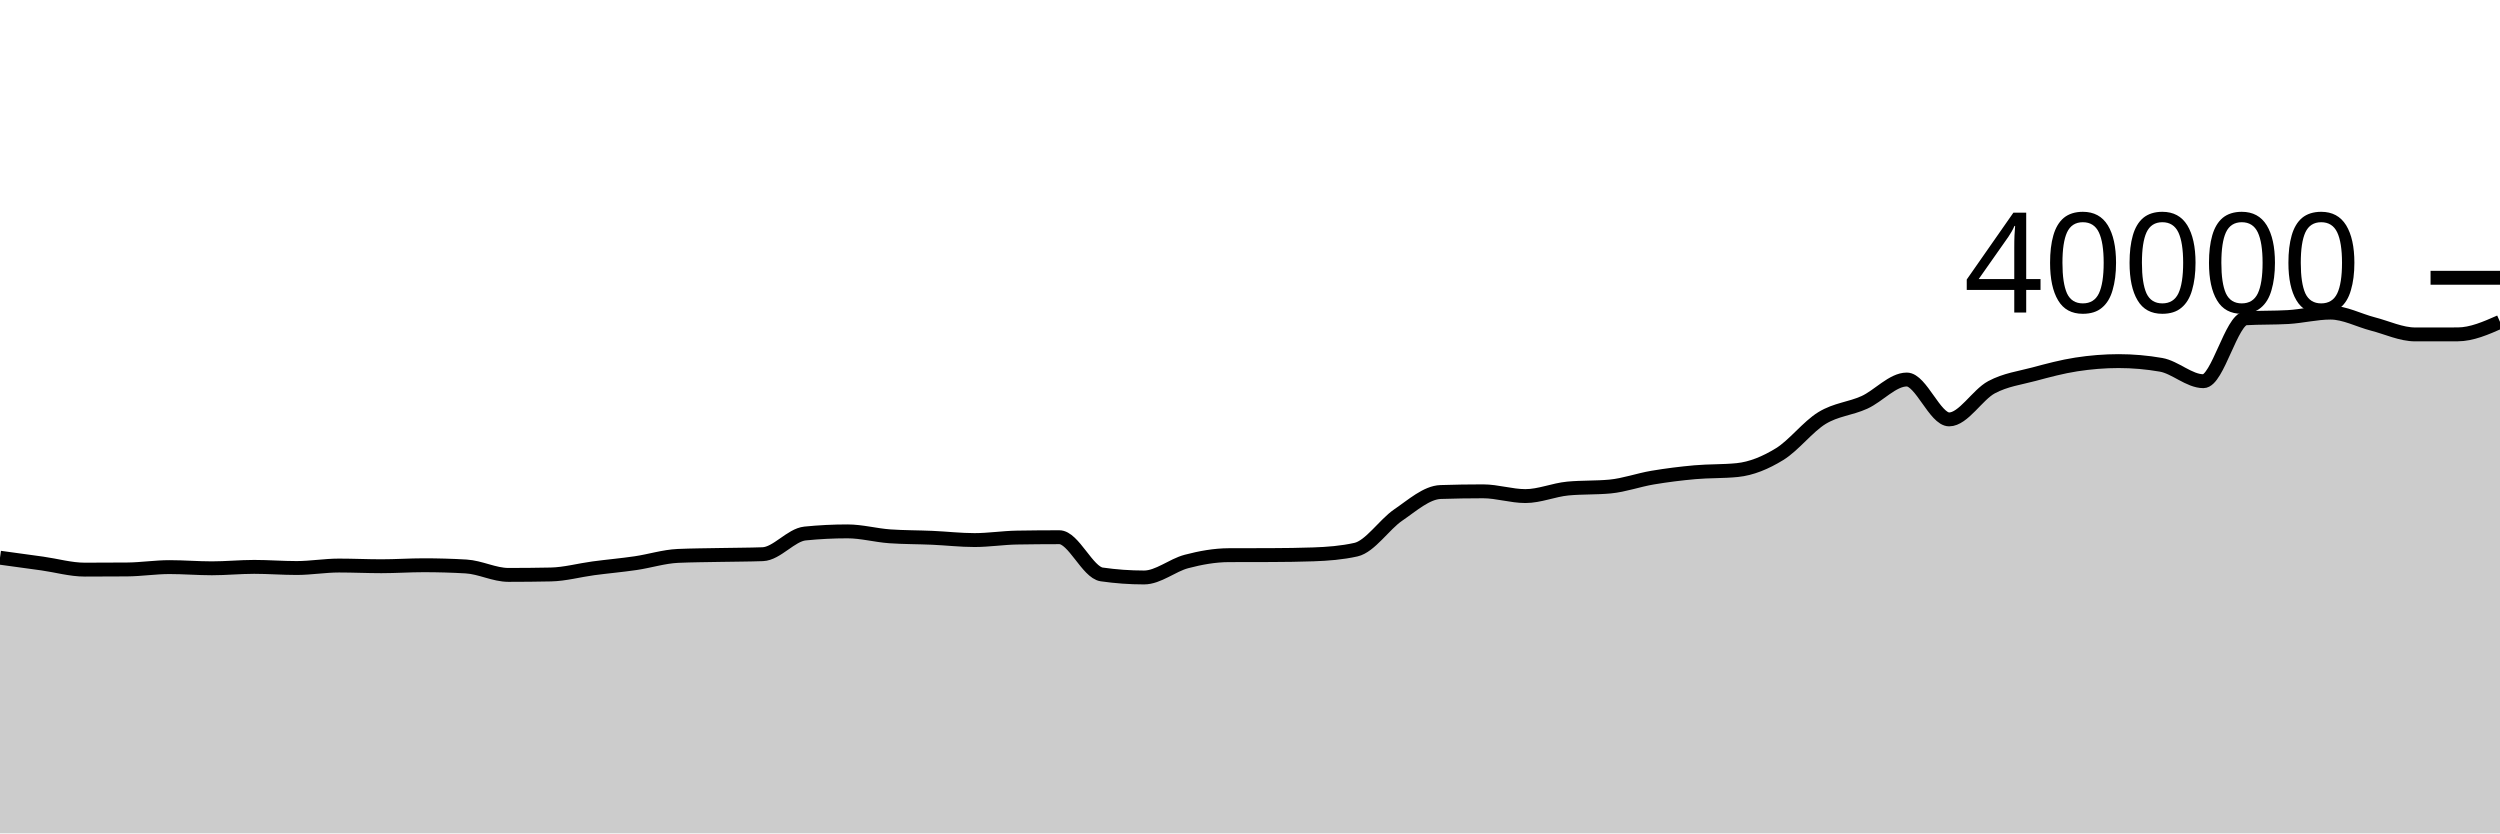
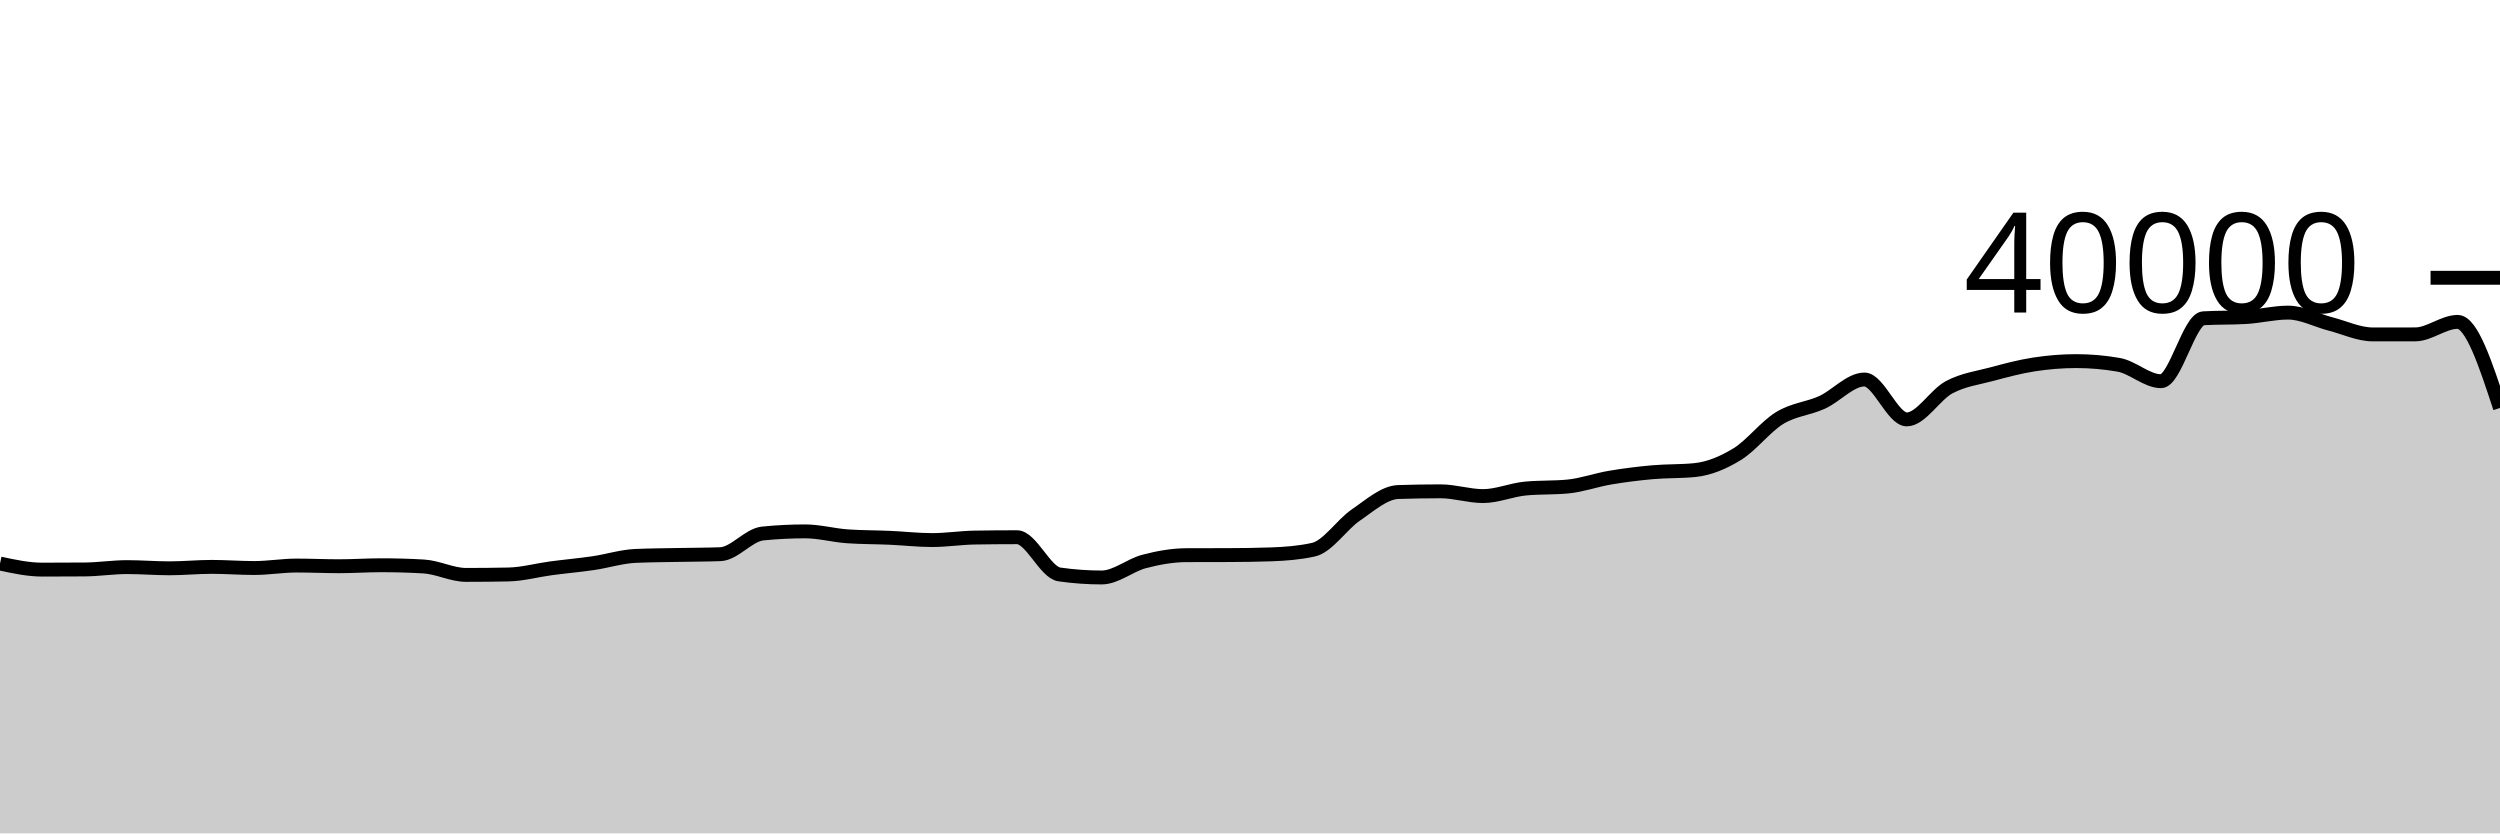
<svg xmlns="http://www.w3.org/2000/svg" viewBox="0 0 180 60">
  <g transform="translate(0,20)">
-     <path class="area" fill="rgba(0, 0, 0, 0.2)" d="M0,20.155C1.017,20.293,2.034,20.431,3.051,20.574C4.068,20.717,5.085,21.013,6.102,21.013C7.119,21.013,8.136,21.009,9.153,21.001C10.169,20.993,11.186,20.832,12.203,20.832C13.22,20.832,14.237,20.918,15.254,20.918C16.271,20.918,17.288,20.815,18.305,20.815C19.322,20.815,20.339,20.897,21.356,20.897C22.373,20.897,23.39,20.719,24.407,20.719C25.424,20.719,26.441,20.769,27.458,20.769C28.475,20.769,29.492,20.698,30.508,20.698C31.525,20.698,32.542,20.727,33.559,20.786C34.576,20.845,35.593,21.393,36.61,21.393C37.627,21.393,38.644,21.383,39.661,21.362C40.678,21.341,41.695,21.056,42.712,20.92C43.729,20.784,44.746,20.696,45.763,20.547C46.78,20.398,47.797,20.07,48.814,20.025C49.831,19.98,50.847,19.977,51.864,19.957C52.881,19.936,53.898,19.939,54.915,19.902C55.932,19.865,56.949,18.514,57.966,18.412C58.983,18.31,60,18.259,61.017,18.259C62.034,18.259,63.051,18.544,64.068,18.615C65.085,18.686,66.102,18.676,67.119,18.721C68.136,18.766,69.153,18.885,70.169,18.885C71.186,18.885,72.203,18.722,73.22,18.705C74.237,18.688,75.254,18.679,76.271,18.679C77.288,18.679,78.305,21.213,79.322,21.359C80.339,21.505,81.356,21.578,82.373,21.578C83.39,21.578,84.407,20.695,85.424,20.427C86.441,20.159,87.458,19.976,88.475,19.972C89.492,19.968,90.508,19.97,91.525,19.966C92.542,19.962,93.559,19.949,94.576,19.914C95.593,19.879,96.61,19.801,97.627,19.575C98.644,19.349,99.661,17.769,100.678,17.077C101.695,16.385,102.712,15.458,103.729,15.425C104.746,15.392,105.763,15.375,106.78,15.375C107.797,15.375,108.814,15.718,109.831,15.718C110.847,15.718,111.864,15.272,112.881,15.175C113.898,15.078,114.915,15.126,115.932,15.029C116.949,14.932,117.966,14.56,118.983,14.389C120,14.218,121.017,14.091,122.034,14C123.051,13.909,124.068,13.948,125.085,13.845C126.102,13.742,127.119,13.32,128.136,12.695C129.153,12.07,130.169,10.718,131.186,10.097C132.203,9.476,133.22,9.434,134.237,8.972C135.254,8.51,136.271,7.325,137.288,7.325C138.305,7.325,139.322,10.197,140.339,10.197C141.356,10.197,142.373,8.423,143.39,7.881C144.407,7.339,145.424,7.216,146.441,6.943C147.458,6.67,148.475,6.398,149.492,6.241C150.508,6.084,151.525,6,152.542,6C153.559,6,154.576,6.089,155.593,6.266C156.61,6.443,157.627,7.446,158.644,7.446C159.661,7.446,160.678,2.975,161.695,2.916C162.712,2.857,163.729,2.887,164.746,2.828C165.763,2.769,166.78,2.508,167.797,2.508C168.814,2.508,169.831,3.064,170.847,3.326C171.864,3.588,172.881,4.078,173.898,4.078C174.915,4.078,175.932,4.077,176.949,4.075C177.966,4.073,178.983,3.625,180,3.176L180,40C178.983,40,177.966,40,176.949,40C175.932,40,174.915,40,173.898,40C172.881,40,171.864,40,170.847,40C169.831,40,168.814,40,167.797,40C166.78,40,165.763,40,164.746,40C163.729,40,162.712,40,161.695,40C160.678,40,159.661,40,158.644,40C157.627,40,156.61,40,155.593,40C154.576,40,153.559,40,152.542,40C151.525,40,150.508,40,149.492,40C148.475,40,147.458,40,146.441,40C145.424,40,144.407,40,143.39,40C142.373,40,141.356,40,140.339,40C139.322,40,138.305,40,137.288,40C136.271,40,135.254,40,134.237,40C133.22,40,132.203,40,131.186,40C130.169,40,129.153,40,128.136,40C127.119,40,126.102,40,125.085,40C124.068,40,123.051,40,122.034,40C121.017,40,120,40,118.983,40C117.966,40,116.949,40,115.932,40C114.915,40,113.898,40,112.881,40C111.864,40,110.847,40,109.831,40C108.814,40,107.797,40,106.78,40C105.763,40,104.746,40,103.729,40C102.712,40,101.695,40,100.678,40C99.661,40,98.644,40,97.627,40C96.61,40,95.593,40,94.576,40C93.559,40,92.542,40,91.525,40C90.508,40,89.492,40,88.475,40C87.458,40,86.441,40,85.424,40C84.407,40,83.39,40,82.373,40C81.356,40,80.339,40,79.322,40C78.305,40,77.288,40,76.271,40C75.254,40,74.237,40,73.22,40C72.203,40,71.186,40,70.169,40C69.153,40,68.136,40,67.119,40C66.102,40,65.085,40,64.068,40C63.051,40,62.034,40,61.017,40C60,40,58.983,40,57.966,40C56.949,40,55.932,40,54.915,40C53.898,40,52.881,40,51.864,40C50.847,40,49.831,40,48.814,40C47.797,40,46.78,40,45.763,40C44.746,40,43.729,40,42.712,40C41.695,40,40.678,40,39.661,40C38.644,40,37.627,40,36.61,40C35.593,40,34.576,40,33.559,40C32.542,40,31.525,40,30.508,40C29.492,40,28.475,40,27.458,40C26.441,40,25.424,40,24.407,40C23.39,40,22.373,40,21.356,40C20.339,40,19.322,40,18.305,40C17.288,40,16.271,40,15.254,40C14.237,40,13.22,40,12.203,40C11.186,40,10.169,40,9.153,40C8.136,40,7.119,40,6.102,40C5.085,40,4.068,40,3.051,40C2.034,40,1.017,40,0,40Z" />
-     <path class="line" stroke="black" fill="none" d="M0,20.155C1.017,20.293,2.034,20.431,3.051,20.574C4.068,20.717,5.085,21.013,6.102,21.013C7.119,21.013,8.136,21.009,9.153,21.001C10.169,20.993,11.186,20.832,12.203,20.832C13.22,20.832,14.237,20.918,15.254,20.918C16.271,20.918,17.288,20.815,18.305,20.815C19.322,20.815,20.339,20.897,21.356,20.897C22.373,20.897,23.39,20.719,24.407,20.719C25.424,20.719,26.441,20.769,27.458,20.769C28.475,20.769,29.492,20.698,30.508,20.698C31.525,20.698,32.542,20.727,33.559,20.786C34.576,20.845,35.593,21.393,36.61,21.393C37.627,21.393,38.644,21.383,39.661,21.362C40.678,21.341,41.695,21.056,42.712,20.92C43.729,20.784,44.746,20.696,45.763,20.547C46.78,20.398,47.797,20.07,48.814,20.025C49.831,19.98,50.847,19.977,51.864,19.957C52.881,19.936,53.898,19.939,54.915,19.902C55.932,19.865,56.949,18.514,57.966,18.412C58.983,18.31,60,18.259,61.017,18.259C62.034,18.259,63.051,18.544,64.068,18.615C65.085,18.686,66.102,18.676,67.119,18.721C68.136,18.766,69.153,18.885,70.169,18.885C71.186,18.885,72.203,18.722,73.22,18.705C74.237,18.688,75.254,18.679,76.271,18.679C77.288,18.679,78.305,21.213,79.322,21.359C80.339,21.505,81.356,21.578,82.373,21.578C83.39,21.578,84.407,20.695,85.424,20.427C86.441,20.159,87.458,19.976,88.475,19.972C89.492,19.968,90.508,19.97,91.525,19.966C92.542,19.962,93.559,19.949,94.576,19.914C95.593,19.879,96.61,19.801,97.627,19.575C98.644,19.349,99.661,17.769,100.678,17.077C101.695,16.385,102.712,15.458,103.729,15.425C104.746,15.392,105.763,15.375,106.78,15.375C107.797,15.375,108.814,15.718,109.831,15.718C110.847,15.718,111.864,15.272,112.881,15.175C113.898,15.078,114.915,15.126,115.932,15.029C116.949,14.932,117.966,14.56,118.983,14.389C120,14.218,121.017,14.091,122.034,14C123.051,13.909,124.068,13.948,125.085,13.845C126.102,13.742,127.119,13.32,128.136,12.695C129.153,12.07,130.169,10.718,131.186,10.097C132.203,9.476,133.22,9.434,134.237,8.972C135.254,8.51,136.271,7.325,137.288,7.325C138.305,7.325,139.322,10.197,140.339,10.197C141.356,10.197,142.373,8.423,143.39,7.881C144.407,7.339,145.424,7.216,146.441,6.943C147.458,6.67,148.475,6.398,149.492,6.241C150.508,6.084,151.525,6,152.542,6C153.559,6,154.576,6.089,155.593,6.266C156.61,6.443,157.627,7.446,158.644,7.446C159.661,7.446,160.678,2.975,161.695,2.916C162.712,2.857,163.729,2.887,164.746,2.828C165.763,2.769,166.78,2.508,167.797,2.508C168.814,2.508,169.831,3.064,170.847,3.326C171.864,3.588,172.881,4.078,173.898,4.078C174.915,4.078,175.932,4.077,176.949,4.075C177.966,4.073,178.983,3.625,180,3.176" />
+     <path class="area" fill="rgba(0, 0, 0, 0.2)" d="M0,20.574C1.017,20.794,2.034,21.013,3.051,21.013C4.068,21.013,5.085,21.009,6.102,21.001C7.119,20.993,8.136,20.832,9.153,20.832C10.169,20.832,11.186,20.918,12.203,20.918C13.22,20.918,14.237,20.815,15.254,20.815C16.271,20.815,17.288,20.897,18.305,20.897C19.322,20.897,20.339,20.719,21.356,20.719C22.373,20.719,23.39,20.769,24.407,20.769C25.424,20.769,26.441,20.698,27.458,20.698C28.475,20.698,29.492,20.727,30.508,20.786C31.525,20.845,32.542,21.393,33.559,21.393C34.576,21.393,35.593,21.383,36.61,21.362C37.627,21.341,38.644,21.056,39.661,20.92C40.678,20.784,41.695,20.696,42.712,20.547C43.729,20.398,44.746,20.07,45.763,20.025C46.78,19.98,47.797,19.977,48.814,19.957C49.831,19.936,50.847,19.939,51.864,19.902C52.881,19.865,53.898,18.514,54.915,18.412C55.932,18.31,56.949,18.259,57.966,18.259C58.983,18.259,60,18.544,61.017,18.615C62.034,18.686,63.051,18.676,64.068,18.721C65.085,18.766,66.102,18.885,67.119,18.885C68.136,18.885,69.153,18.722,70.169,18.705C71.186,18.688,72.203,18.679,73.22,18.679C74.237,18.679,75.254,21.213,76.271,21.359C77.288,21.505,78.305,21.578,79.322,21.578C80.339,21.578,81.356,20.695,82.373,20.427C83.39,20.159,84.407,19.976,85.424,19.972C86.441,19.968,87.458,19.97,88.475,19.966C89.492,19.962,90.508,19.949,91.525,19.914C92.542,19.879,93.559,19.801,94.576,19.575C95.593,19.349,96.61,17.769,97.627,17.077C98.644,16.385,99.661,15.458,100.678,15.425C101.695,15.392,102.712,15.375,103.729,15.375C104.746,15.375,105.763,15.718,106.78,15.718C107.797,15.718,108.814,15.272,109.831,15.175C110.847,15.078,111.864,15.126,112.881,15.029C113.898,14.932,114.915,14.56,115.932,14.389C116.949,14.217,117.966,14.091,118.983,14C120,13.909,121.017,13.948,122.034,13.845C123.051,13.742,124.068,13.32,125.085,12.695C126.102,12.07,127.119,10.718,128.136,10.097C129.153,9.477,130.169,9.434,131.186,8.972C132.203,8.51,133.22,7.325,134.237,7.325C135.254,7.325,136.271,10.197,137.288,10.197C138.305,10.197,139.322,8.423,140.339,7.881C141.356,7.339,142.373,7.216,143.39,6.943C144.407,6.67,145.424,6.398,146.441,6.241C147.458,6.084,148.475,6,149.492,6C150.508,6,151.525,6.089,152.542,6.266C153.559,6.443,154.576,7.446,155.593,7.446C156.61,7.446,157.627,2.975,158.644,2.916C159.661,2.857,160.678,2.887,161.695,2.828C162.712,2.769,163.729,2.508,164.746,2.508C165.763,2.508,166.78,3.064,167.797,3.326C168.814,3.588,169.831,4.078,170.847,4.078C171.864,4.078,172.881,4.077,173.898,4.075C174.915,4.073,175.932,3.176,176.949,3.176C177.966,3.176,178.983,6.275,180,9.373L180,40C178.983,40,177.966,40,176.949,40C175.932,40,174.915,40,173.898,40C172.881,40,171.864,40,170.847,40C169.831,40,168.814,40,167.797,40C166.78,40,165.763,40,164.746,40C163.729,40,162.712,40,161.695,40C160.678,40,159.661,40,158.644,40C157.627,40,156.61,40,155.593,40C154.576,40,153.559,40,152.542,40C151.525,40,150.508,40,149.492,40C148.475,40,147.458,40,146.441,40C145.424,40,144.407,40,143.39,40C142.373,40,141.356,40,140.339,40C139.322,40,138.305,40,137.288,40C136.271,40,135.254,40,134.237,40C133.22,40,132.203,40,131.186,40C130.169,40,129.153,40,128.136,40C127.119,40,126.102,40,125.085,40C124.068,40,123.051,40,122.034,40C121.017,40,120,40,118.983,40C117.966,40,116.949,40,115.932,40C114.915,40,113.898,40,112.881,40C111.864,40,110.847,40,109.831,40C108.814,40,107.797,40,106.78,40C105.763,40,104.746,40,103.729,40C102.712,40,101.695,40,100.678,40C99.661,40,98.644,40,97.627,40C96.61,40,95.593,40,94.576,40C93.559,40,92.542,40,91.525,40C90.508,40,89.492,40,88.475,40C87.458,40,86.441,40,85.424,40C84.407,40,83.39,40,82.373,40C81.356,40,80.339,40,79.322,40C78.305,40,77.288,40,76.271,40C75.254,40,74.237,40,73.22,40C72.203,40,71.186,40,70.169,40C69.153,40,68.136,40,67.119,40C66.102,40,65.085,40,64.068,40C63.051,40,62.034,40,61.017,40C60,40,58.983,40,57.966,40C56.949,40,55.932,40,54.915,40C53.898,40,52.881,40,51.864,40C50.847,40,49.831,40,48.814,40C47.797,40,46.78,40,45.763,40C44.746,40,43.729,40,42.712,40C41.695,40,40.678,40,39.661,40C38.644,40,37.627,40,36.61,40C35.593,40,34.576,40,33.559,40C32.542,40,31.525,40,30.508,40C29.492,40,28.475,40,27.458,40C26.441,40,25.424,40,24.407,40C23.39,40,22.373,40,21.356,40C20.339,40,19.322,40,18.305,40C17.288,40,16.271,40,15.254,40C14.237,40,13.22,40,12.203,40C11.186,40,10.169,40,9.153,40C8.136,40,7.119,40,6.102,40C5.085,40,4.068,40,3.051,40C2.034,40,1.017,40,0,40Z" />
+     <path class="line" stroke="black" fill="none" d="M0,20.574C1.017,20.794,2.034,21.013,3.051,21.013C4.068,21.013,5.085,21.009,6.102,21.001C7.119,20.993,8.136,20.832,9.153,20.832C10.169,20.832,11.186,20.918,12.203,20.918C13.22,20.918,14.237,20.815,15.254,20.815C16.271,20.815,17.288,20.897,18.305,20.897C19.322,20.897,20.339,20.719,21.356,20.719C22.373,20.719,23.39,20.769,24.407,20.769C25.424,20.769,26.441,20.698,27.458,20.698C28.475,20.698,29.492,20.727,30.508,20.786C31.525,20.845,32.542,21.393,33.559,21.393C34.576,21.393,35.593,21.383,36.61,21.362C37.627,21.341,38.644,21.056,39.661,20.92C40.678,20.784,41.695,20.696,42.712,20.547C43.729,20.398,44.746,20.07,45.763,20.025C46.78,19.98,47.797,19.977,48.814,19.957C49.831,19.936,50.847,19.939,51.864,19.902C52.881,19.865,53.898,18.514,54.915,18.412C55.932,18.31,56.949,18.259,57.966,18.259C58.983,18.259,60,18.544,61.017,18.615C62.034,18.686,63.051,18.676,64.068,18.721C65.085,18.766,66.102,18.885,67.119,18.885C68.136,18.885,69.153,18.722,70.169,18.705C71.186,18.688,72.203,18.679,73.22,18.679C74.237,18.679,75.254,21.213,76.271,21.359C77.288,21.505,78.305,21.578,79.322,21.578C80.339,21.578,81.356,20.695,82.373,20.427C83.39,20.159,84.407,19.976,85.424,19.972C86.441,19.968,87.458,19.97,88.475,19.966C89.492,19.962,90.508,19.949,91.525,19.914C92.542,19.879,93.559,19.801,94.576,19.575C95.593,19.349,96.61,17.769,97.627,17.077C98.644,16.385,99.661,15.458,100.678,15.425C101.695,15.392,102.712,15.375,103.729,15.375C104.746,15.375,105.763,15.718,106.78,15.718C107.797,15.718,108.814,15.272,109.831,15.175C110.847,15.078,111.864,15.126,112.881,15.029C113.898,14.932,114.915,14.56,115.932,14.389C116.949,14.217,117.966,14.091,118.983,14C120,13.909,121.017,13.948,122.034,13.845C123.051,13.742,124.068,13.32,125.085,12.695C126.102,12.07,127.119,10.718,128.136,10.097C129.153,9.477,130.169,9.434,131.186,8.972C132.203,8.51,133.22,7.325,134.237,7.325C135.254,7.325,136.271,10.197,137.288,10.197C138.305,10.197,139.322,8.423,140.339,7.881C141.356,7.339,142.373,7.216,143.39,6.943C144.407,6.67,145.424,6.398,146.441,6.241C147.458,6.084,148.475,6,149.492,6C150.508,6,151.525,6.089,152.542,6.266C153.559,6.443,154.576,7.446,155.593,7.446C156.61,7.446,157.627,2.975,158.644,2.916C159.661,2.857,160.678,2.887,161.695,2.828C162.712,2.769,163.729,2.508,164.746,2.508C165.763,2.508,166.78,3.064,167.797,3.326C168.814,3.588,169.831,4.078,170.847,4.078C171.864,4.078,172.881,4.077,173.898,4.075C174.915,4.073,175.932,3.176,176.949,3.176C177.966,3.176,178.983,6.275,180,9.373" />
    <path class="axis-ceiling" stroke-width="1" stroke="black" fill="none" d="M175,0L180,0" />
    <text class="axis-ceiling-label" font-family="sans-serif" text-anchor="end" font-size="10px" x="170" y="2.5">40000</text>
  </g>
</svg>
